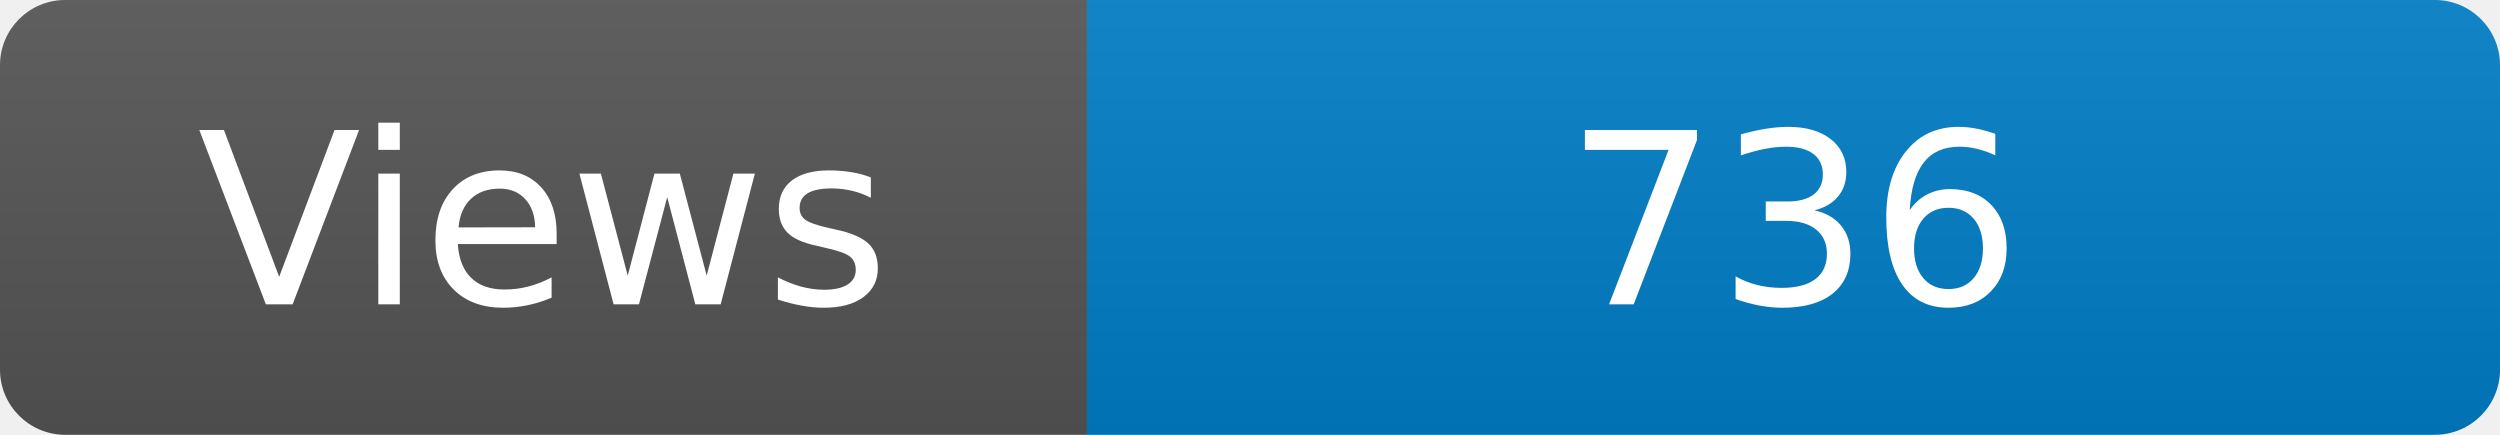
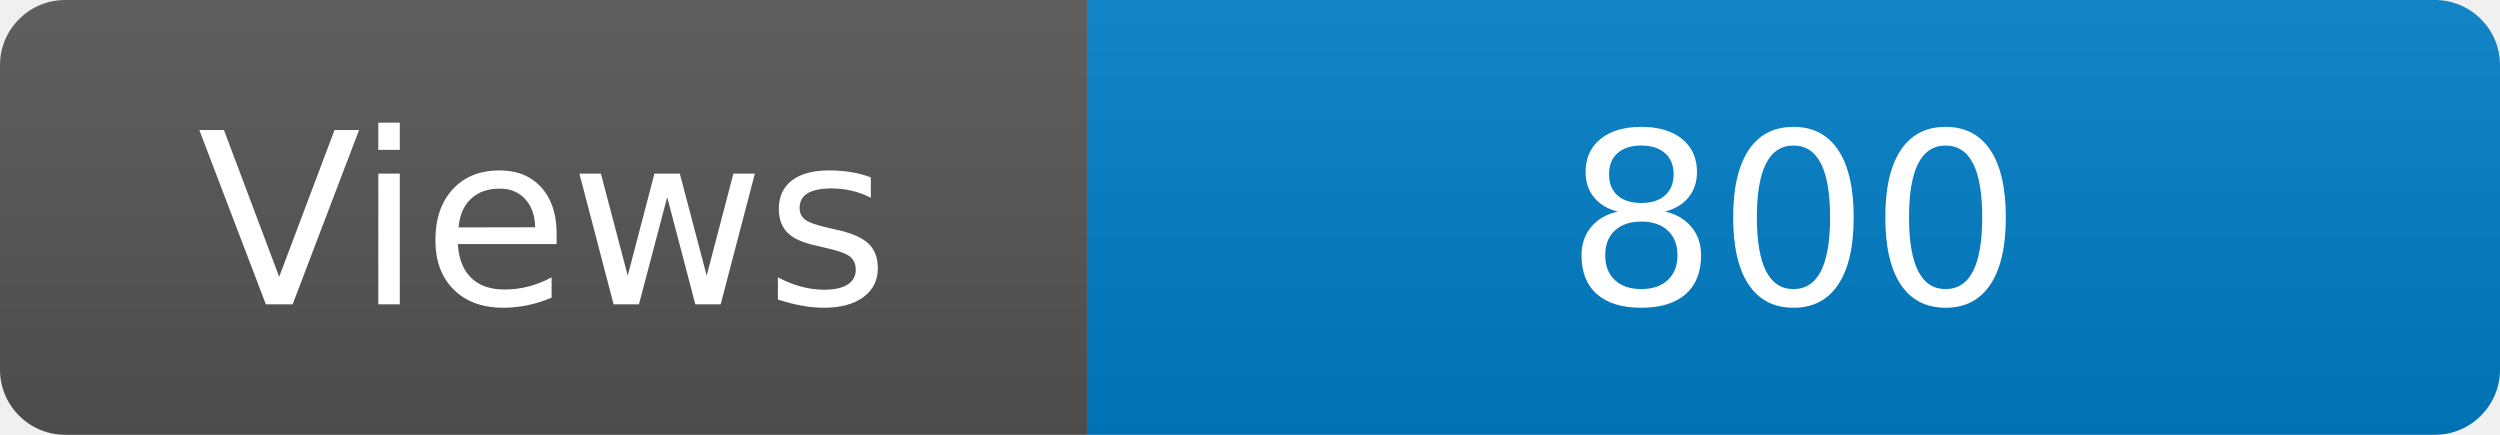
<svg xmlns="http://www.w3.org/2000/svg" width="115" height="20" role="img" aria-label="Maintained?: yes">
  <linearGradient id="s" x2="0" y2="100%">
    <stop offset="0" stop-color="#bbb" stop-opacity=".1" />
    <stop offset="1" stop-opacity=".1" />
  </linearGradient>
  <clipPath id="r">
    <rect width="115" height="20" rx="3" fill="#fff" />
  </clipPath>
  <g clip-path="url(#r)">
    <rect width="50" height="20" fill="#555" />
    <rect x="50" width="160" height="20" fill="#007ec6" />
    <rect width="115" height="20" fill="url(#s)" />
  </g>
  <g fill="#fff" text-anchor="middle" font-family="Verdana,Geneva,DejaVu Sans,sans-serif" font-size="110">
    <text x="250" y="140" transform="scale(.1)" fill="#fff">Views</text>
-     <text x="825" y="140" transform="scale(.1)" fill="#fff">736</text>
+     <text x="825" y="140" transform="scale(.1)" fill="#fff">800</text>
  </g>
</svg>
